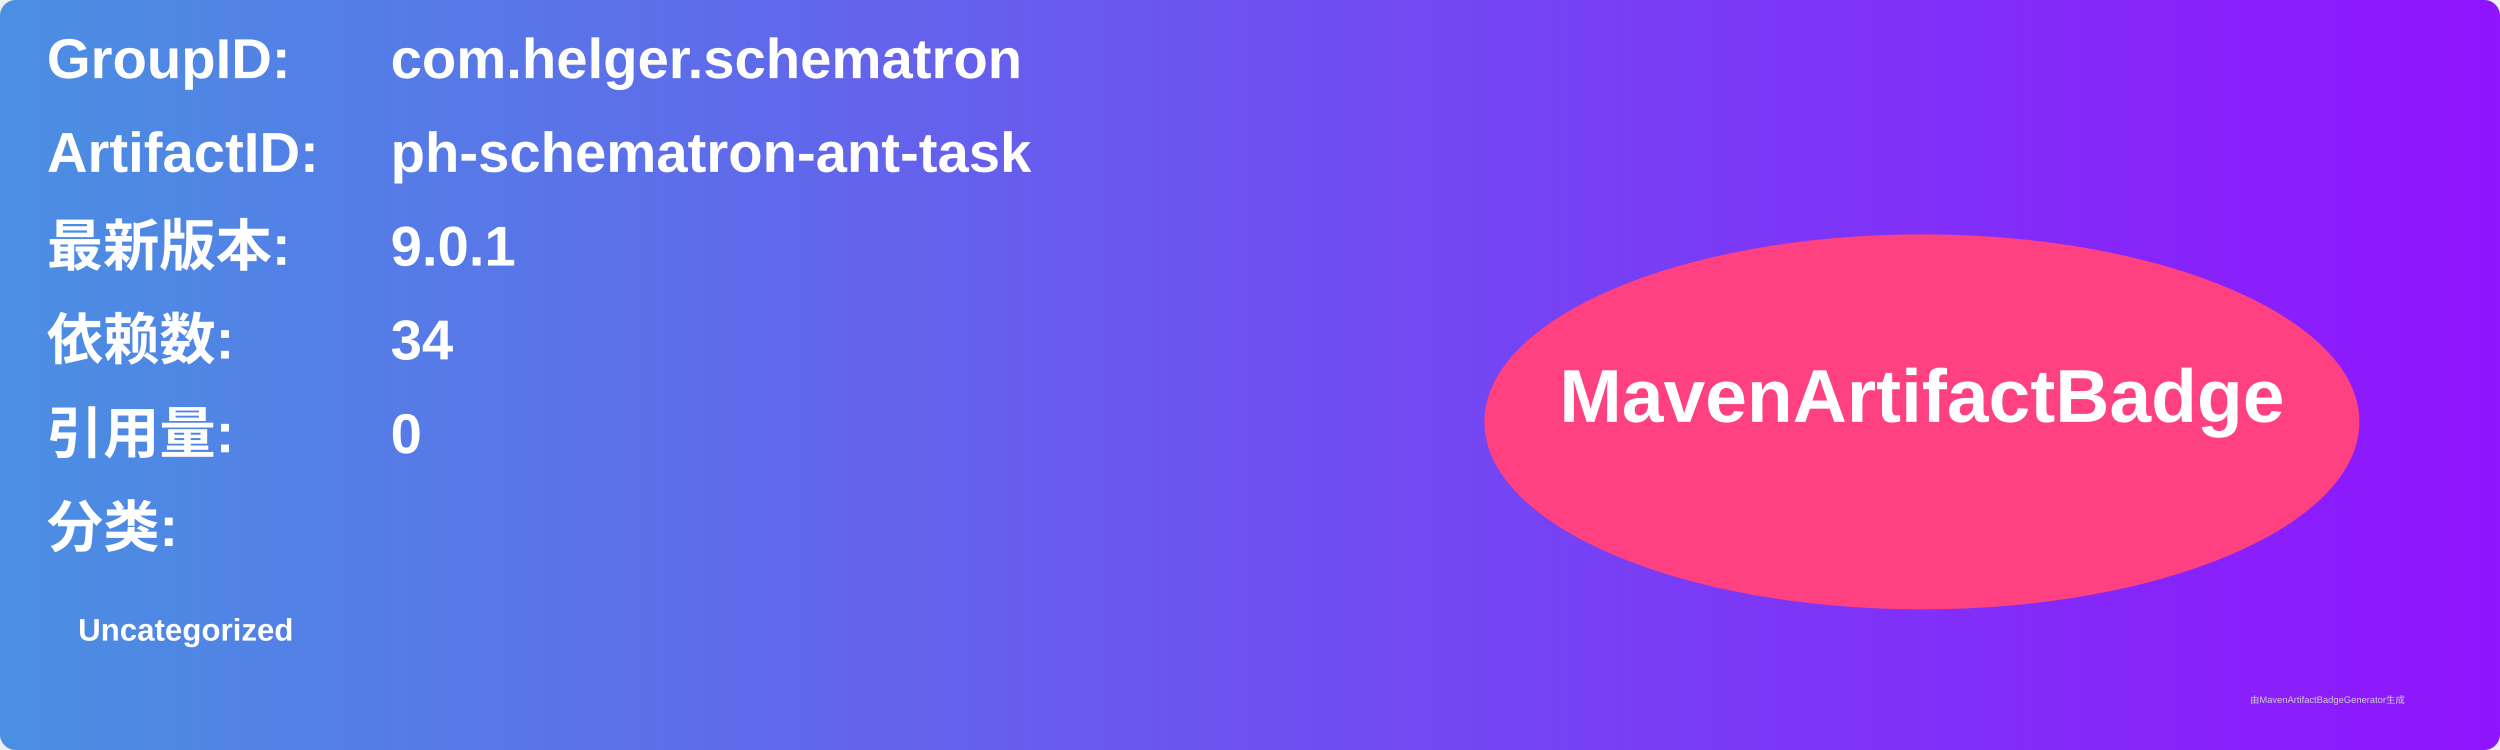
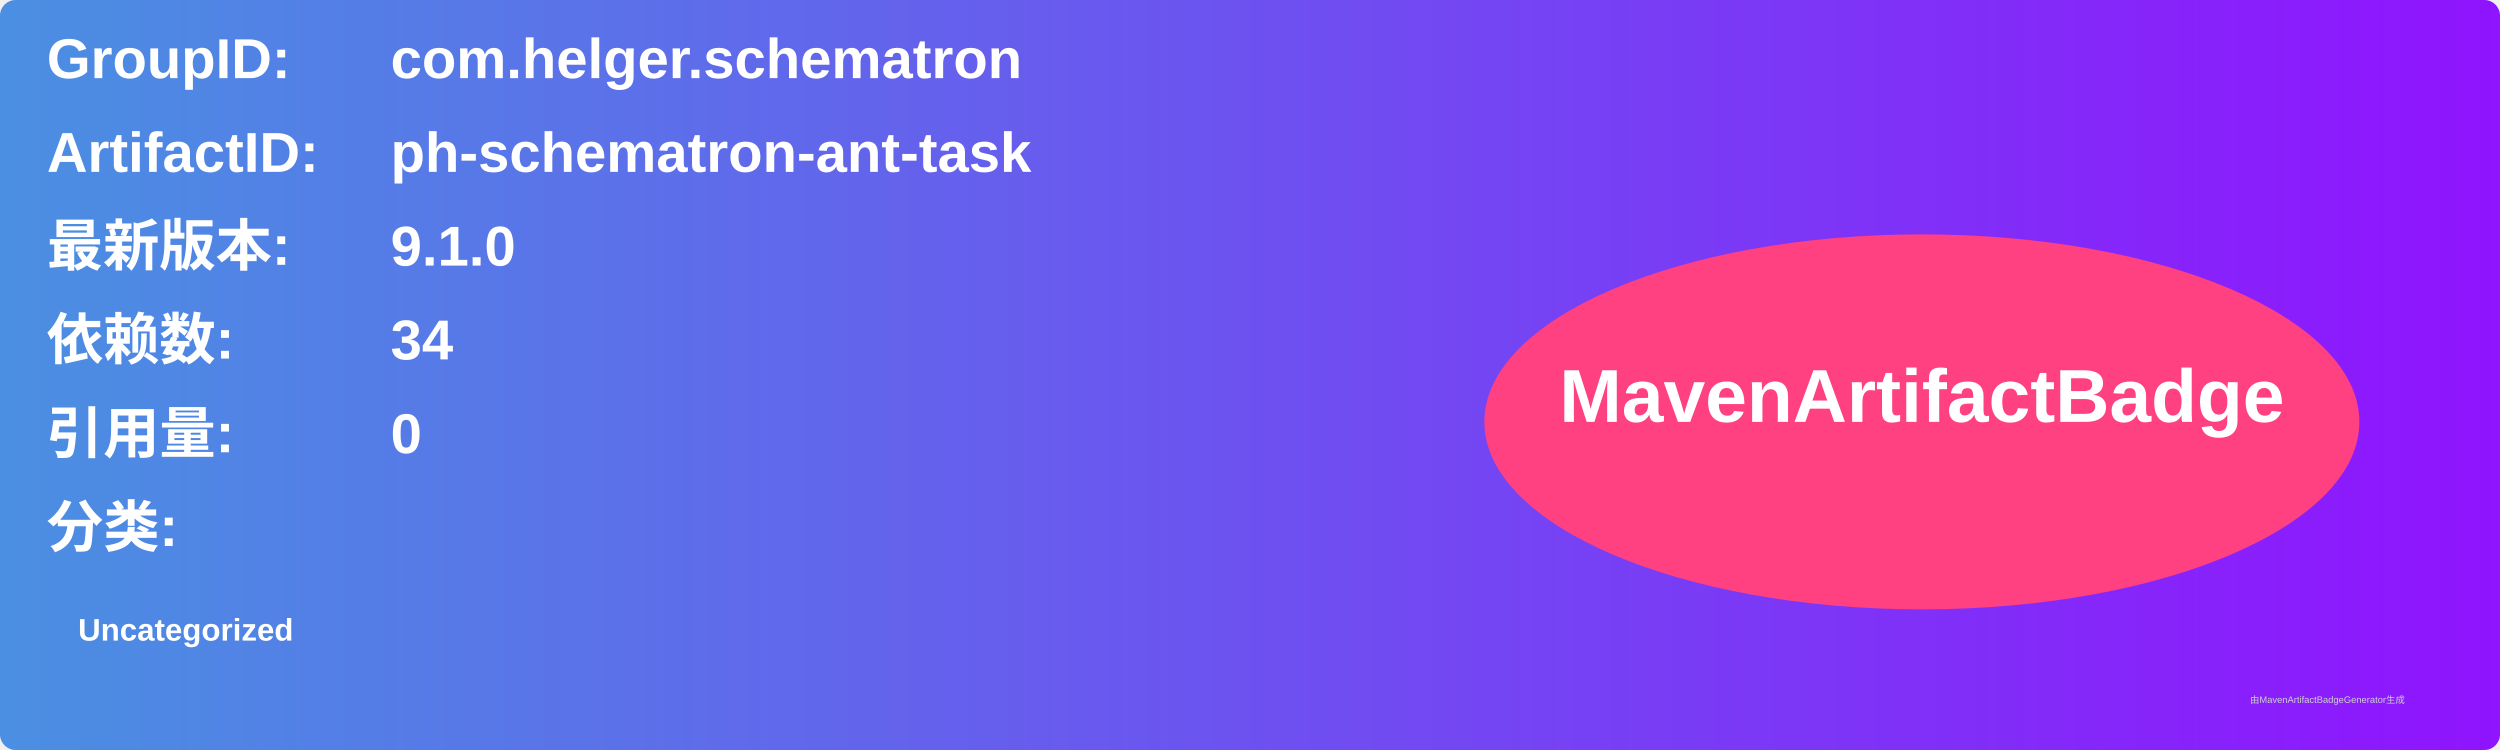
<svg xmlns="http://www.w3.org/2000/svg" width="800" height="240" viewBox="0 0 800 240">
  <linearGradient id="grad" x1="0%" y1="0%" x2="100%" y2="0%">
    <stop offset="0%" stop-color="#4a90e2" />
    <stop offset="100%" stop-color="#9013fe" />
  </linearGradient>
  <rect width="100%" height="100%" rx="5" ry="5" fill="url(#grad)" />
  <g transform="translate(15, 15)">
    <text x="0" y="10" font-family="Arial" font-size="18" fill="white" font-weight="bold" width="260">GroupID:</text>
    <text x="110" y="10" font-family="Arial" font-size="18" fill="white" font-weight="bold" width="460">com.helger.schematron</text>
    <text x="0" y="40" font-family="Arial" font-size="18" fill="white" font-weight="bold" width="260">ArtifactID:</text>
    <text x="110" y="40" font-family="Arial" font-size="18" fill="white" font-weight="bold" width="460">ph-schematron-ant-task</text>
    <text x="0" y="70" font-family="Arial" font-size="18" fill="white" font-weight="bold">最新版本:</text>
    <text x="110" y="70" font-family="Arial" font-size="18" fill="white" font-weight="bold">
-       <tspan font-weight="bold">9.0.1</tspan>
+       <tspan font-weight="bold">9.1.0</tspan>
    </text>
    <text x="0" y="100" font-family="Arial" font-size="18" fill="white" font-weight="bold">依赖数: </text>
    <text x="110" y="100" font-family="Arial" font-size="18" fill="white">
      <tspan font-weight="bold">34</tspan>
    </text>
    <text x="0" y="130" font-family="Arial" font-size="18" fill="white" font-weight="bold">引用量: </text>
    <text x="110" y="130" font-family="Arial" font-size="18" fill="white">
      <tspan font-weight="bold">0</tspan>
    </text>
    <text x="0" y="160" font-family="Arial" font-size="18" fill="white" font-weight="bold">分类:</text>
    <text x="10" y="190" font-family="Arial" font-size="10" fill="white">
      <tspan font-weight="bold">Uncategorized</tspan>
    </text>
    <ellipse cx="600" cy="120" rx="140" ry="60" fill="#ff4081" />
    <text x="600" y="120" text-anchor="middle" font-family="Arial" font-size="24" fill="white" font-weight="bold">MavenArtifactBadge</text>
  </g>
  <text x="720" y="225" font-family="Arial" font-size="3" fill="#d0d0d0">由MavenArtifactBadgeGenerator生成</text>
</svg>
